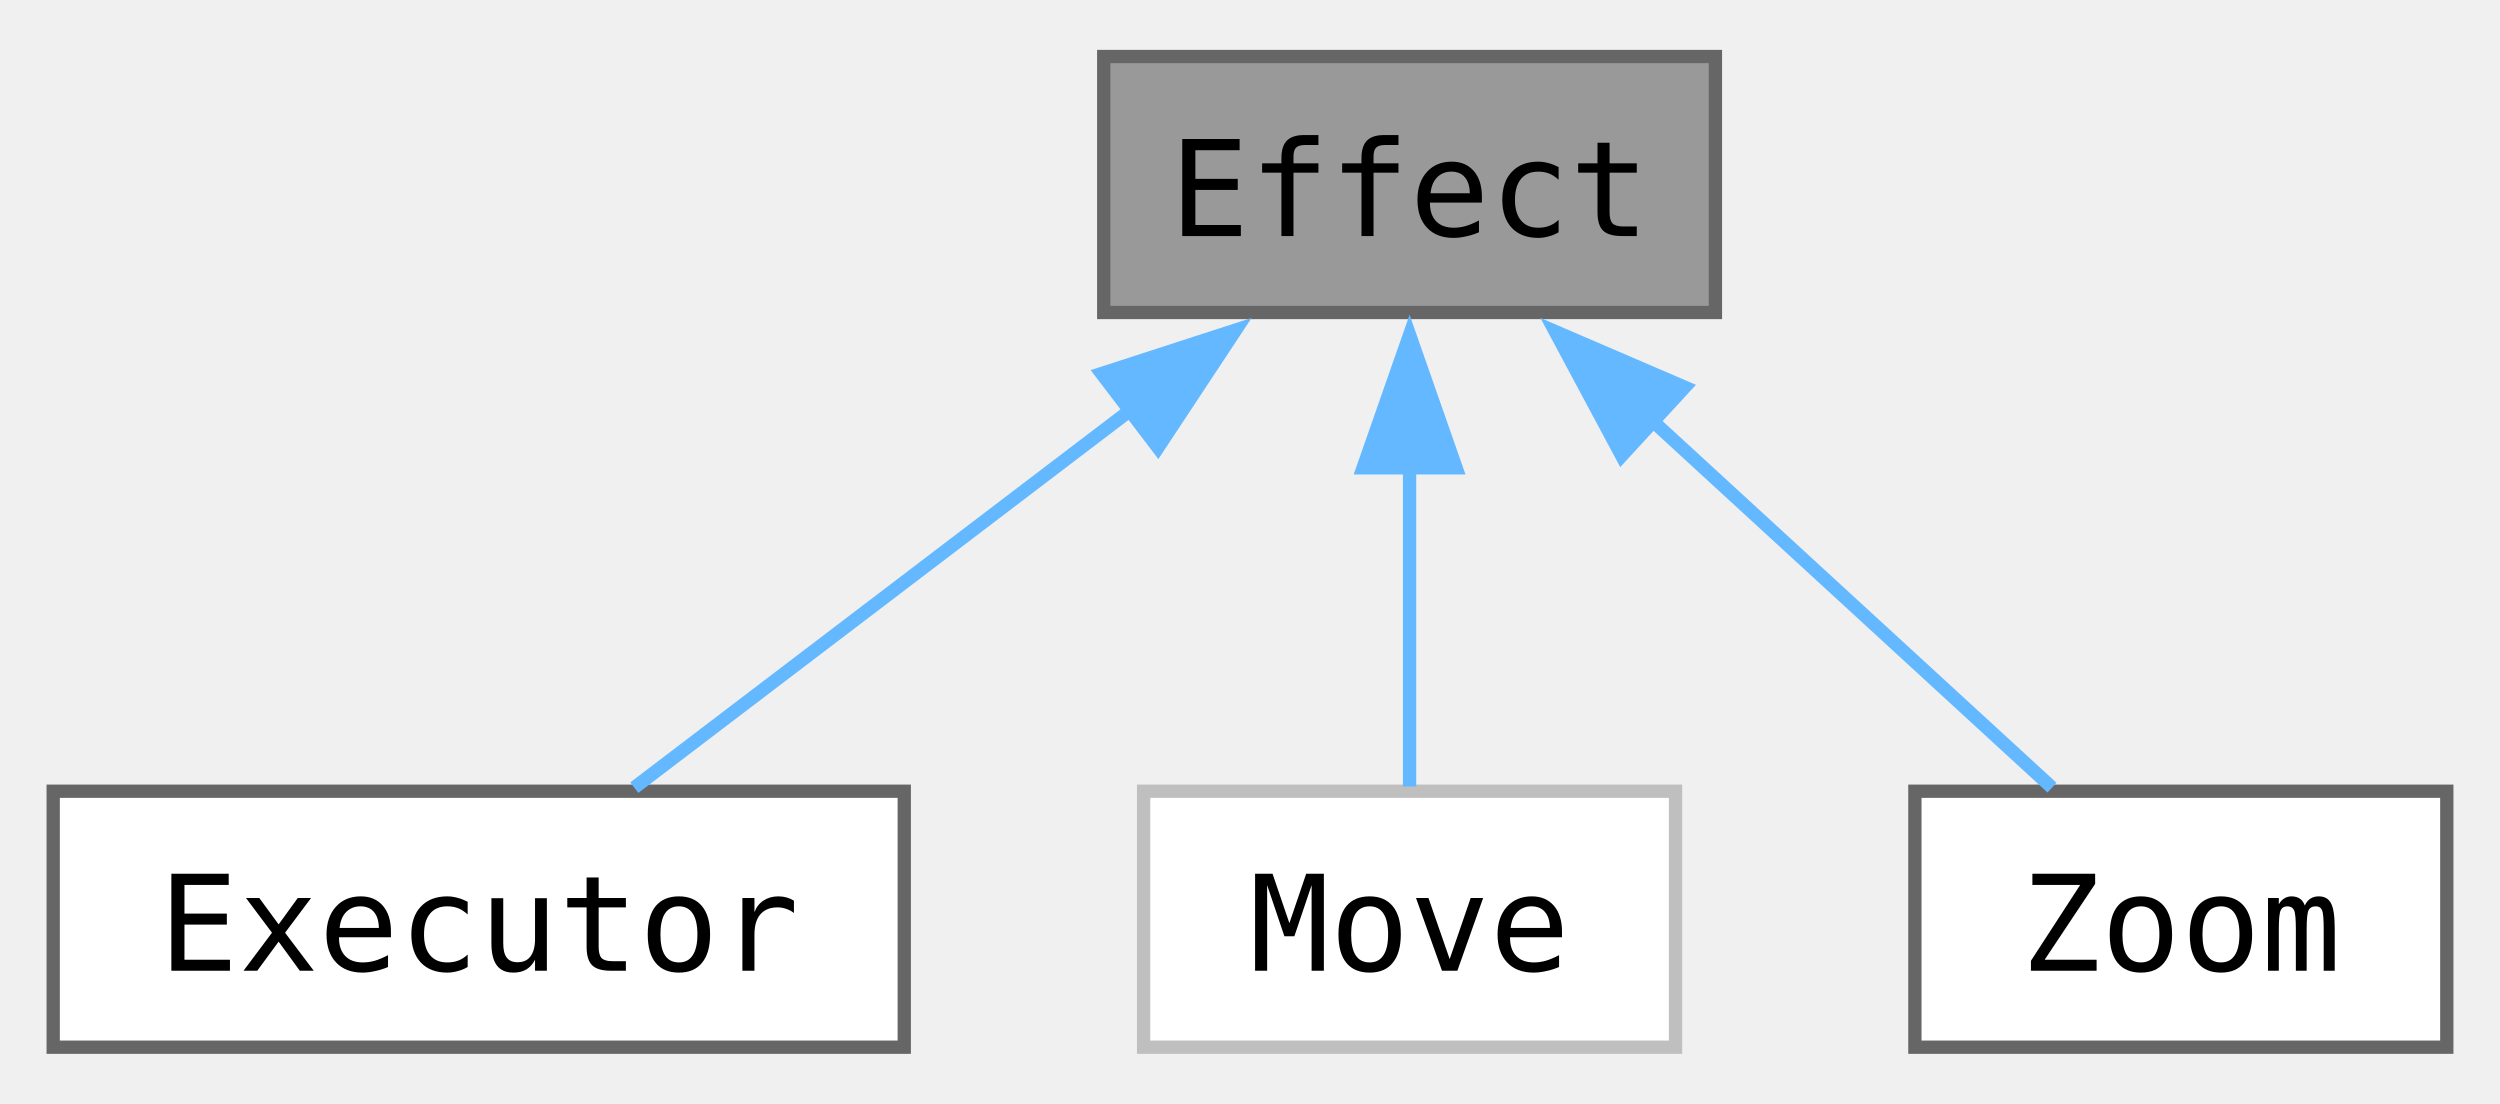
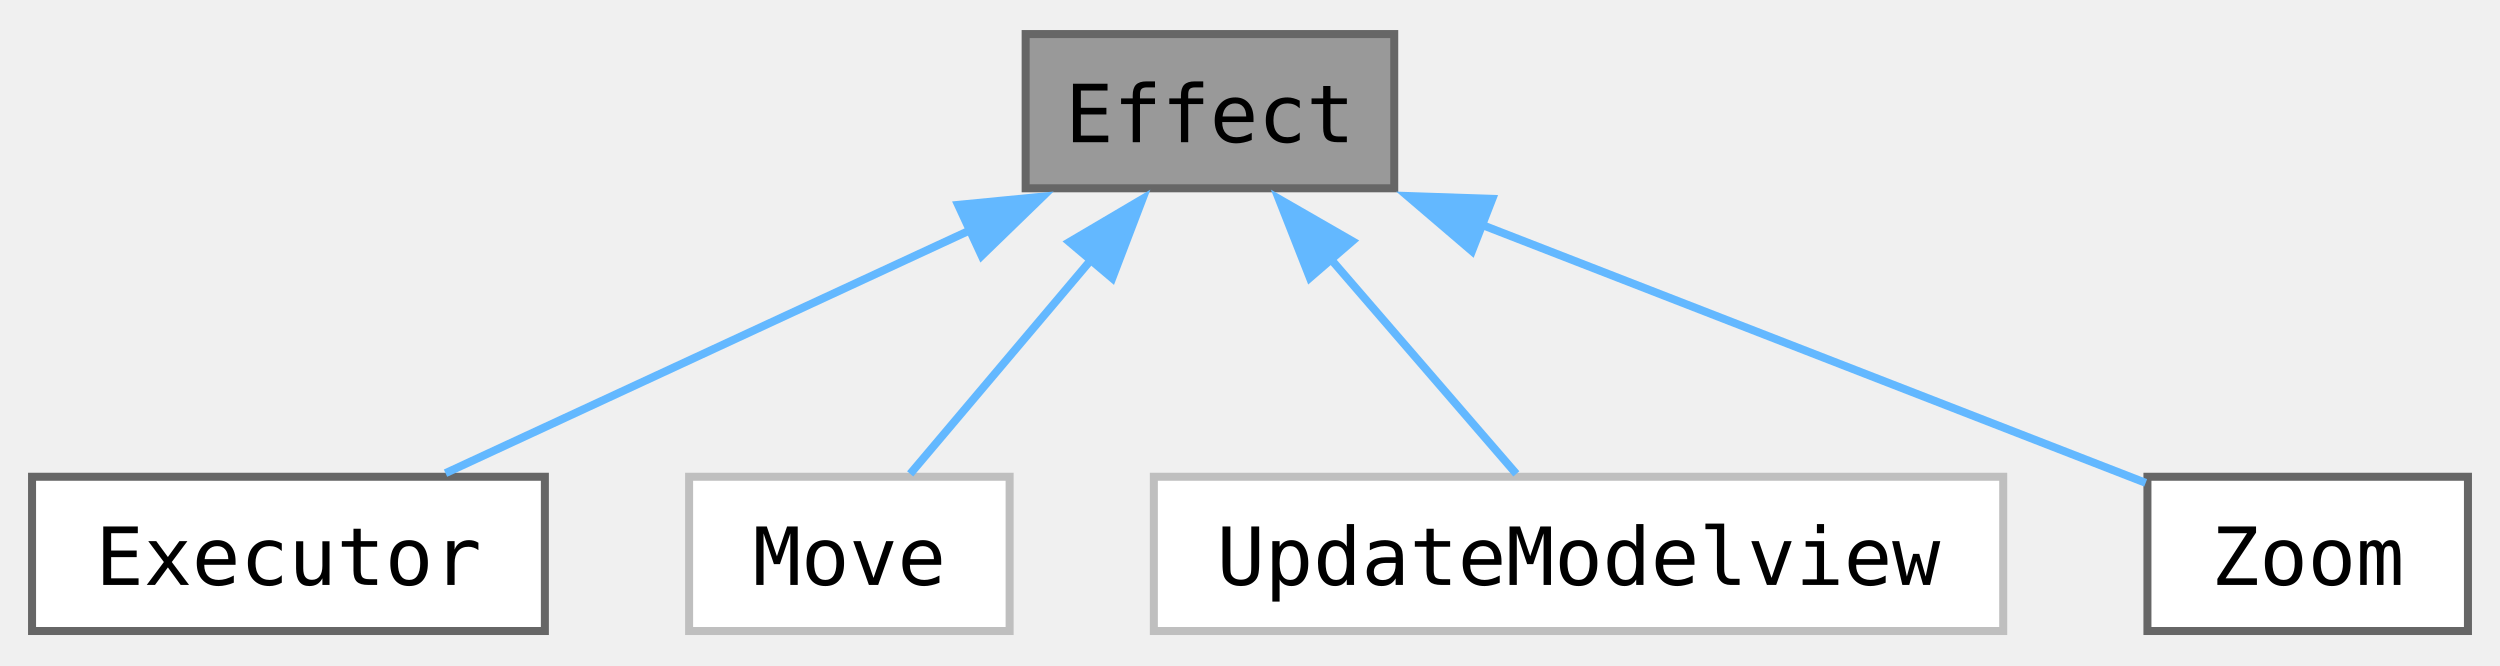
- <svg xmlns="http://www.w3.org/2000/svg" xmlns:xlink="http://www.w3.org/1999/xlink" width="188pt" height="83pt" viewBox="0.00 0.00 188.00 82.50">
+ <svg xmlns="http://www.w3.org/2000/svg" xmlns:xlink="http://www.w3.org/1999/xlink" width="312pt" height="83pt" viewBox="0.00 0.00 312.00 82.50">
  <g id="graph0" class="graph" transform="scale(1 1) rotate(0) translate(4 78.5)">
    <g id="Node000001" class="node">
      <g id="a_Node000001">
        <a xlink:title="Base class for effects that can be applied to jngl::Widget.">
-           <polygon fill="#999999" stroke="#666666" points="125,-74.5 79,-74.5 79,-55.25 125,-55.25 125,-74.5" />
-           <text text-anchor="middle" x="102" y="-61" font-family="ui-monospace,monospace" font-size="10.00">Effect</text>
+           <polygon fill="#999999" stroke="#666666" points="170,-74.5 124,-74.5 124,-55.25 170,-55.25 170,-74.5" />
+           <text text-anchor="middle" x="147" y="-61" font-family="ui-monospace,monospace" font-size="10.00">Effect</text>
        </a>
      </g>
    </g>
    <g id="Node000002" class="node">
      <g id="a_Node000002">
        <a xlink:href="classjngl_1_1Executor.html" target="_top" xlink:title="Executes a specific action, e.g. removes the Widget.">
          <polygon fill="white" stroke="#666666" points="64,-19.25 0,-19.25 0,0 64,0 64,-19.25" />
          <text text-anchor="middle" x="32" y="-5.75" font-family="ui-monospace,monospace" font-size="10.00">Executor</text>
        </a>
      </g>
    </g>
    <g id="edge1_Node000001_Node000002" class="edge">
      <g id="a_edge1_Node000001_Node000002">
        <a xlink:title=" ">
-           <path fill="none" stroke="#63b8ff" d="M81.05,-47.94C68.83,-38.64 53.86,-27.26 43.7,-19.52" />
-           <polygon fill="#63b8ff" stroke="#63b8ff" points="78.84,-50.66 88.92,-53.93 83.08,-45.09 78.84,-50.66" />
+           <path fill="none" stroke="#63b8ff" d="M117.05,-50.01C96.41,-40.45 69.56,-28.02 51.6,-19.7" />
+           <polygon fill="#63b8ff" stroke="#63b8ff" points="115.57,-53.18 126.12,-54.21 118.51,-46.83 115.57,-53.18" />
        </a>
      </g>
    </g>
    <g id="Node000003" class="node">
      <g id="a_Node000003">
        <a xlink:href="classjngl_1_1Move.html" target="_top" xlink:title=" ">
          <polygon fill="white" stroke="#bfbfbf" points="122,-19.25 82,-19.25 82,0 122,0 122,-19.25" />
          <text text-anchor="middle" x="102" y="-5.75" font-family="ui-monospace,monospace" font-size="10.00">Move</text>
        </a>
      </g>
    </g>
    <g id="edge2_Node000001_Node000003" class="edge">
      <g id="a_edge2_Node000001_Node000003">
        <a xlink:title=" ">
-           <path fill="none" stroke="#63b8ff" d="M102,-43.63C102,-35.34 102,-26.17 102,-19.61" />
-           <polygon fill="#63b8ff" stroke="#63b8ff" points="98.5,-43.57 102,-53.57 105.5,-43.57 98.5,-43.57" />
+           <path fill="none" stroke="#63b8ff" d="M132.32,-46.51C124.74,-37.53 115.79,-26.95 109.59,-19.61" />
+           <polygon fill="#63b8ff" stroke="#63b8ff" points="129.46,-48.55 138.59,-53.93 134.81,-44.03 129.46,-48.55" />
        </a>
      </g>
    </g>
    <g id="Node000004" class="node">
      <g id="a_Node000004">
-         <a xlink:href="classjngl_1_1Zoom.html" target="_top" xlink:title="Scales the ModelView matrix.">
-           <polygon fill="white" stroke="#666666" points="180,-19.25 140,-19.25 140,0 180,0 180,-19.25" />
-           <text text-anchor="middle" x="160" y="-5.75" font-family="ui-monospace,monospace" font-size="10.00">Zoom</text>
+         <a xlink:href="classjngl_1_1UpdateModelview.html" target="_top" xlink:title=" ">
+           <polygon fill="white" stroke="#bfbfbf" points="246,-19.25 140,-19.25 140,0 246,0 246,-19.25" />
+           <text text-anchor="middle" x="193" y="-5.75" font-family="ui-monospace,monospace" font-size="10.00">UpdateModelview</text>
        </a>
      </g>
    </g>
    <g id="edge3_Node000001_Node000004" class="edge">
      <g id="a_edge3_Node000001_Node000004">
        <a xlink:title=" ">
-           <path fill="none" stroke="#63b8ff" d="M120.26,-47.11C130.22,-37.97 142.14,-27.03 150.31,-19.52" />
-           <polygon fill="#63b8ff" stroke="#63b8ff" points="117.95,-44.48 112.95,-53.82 122.69,-49.63 117.95,-44.48" />
+           <path fill="none" stroke="#63b8ff" d="M162,-46.51C169.76,-37.53 178.9,-26.95 185.24,-19.61" />
+           <polygon fill="#63b8ff" stroke="#63b8ff" points="159.47,-44.08 155.59,-53.94 164.77,-48.66 159.47,-44.08" />
+         </a>
+       </g>
+     </g>
+     <g id="Node000005" class="node">
+       <g id="a_Node000005">
+         <a xlink:href="classjngl_1_1Zoom.html" target="_top" xlink:title="Scales the ModelView matrix.">
+           <polygon fill="white" stroke="#666666" points="304,-19.25 264,-19.25 264,0 304,0 304,-19.25" />
+           <text text-anchor="middle" x="284" y="-5.75" font-family="ui-monospace,monospace" font-size="10.00">Zoom</text>
+         </a>
+       </g>
+     </g>
+     <g id="edge4_Node000001_Node000005" class="edge">
+       <g id="a_edge4_Node000001_Node000005">
+         <a xlink:title=" ">
+           <path fill="none" stroke="#63b8ff" d="M180.78,-50.75C206.81,-40.63 241.95,-26.97 263.78,-18.49" />
+           <polygon fill="#63b8ff" stroke="#63b8ff" points="179.7,-47.41 171.65,-54.29 182.24,-53.93 179.7,-47.41" />
        </a>
      </g>
    </g>
  </g>
</svg>
